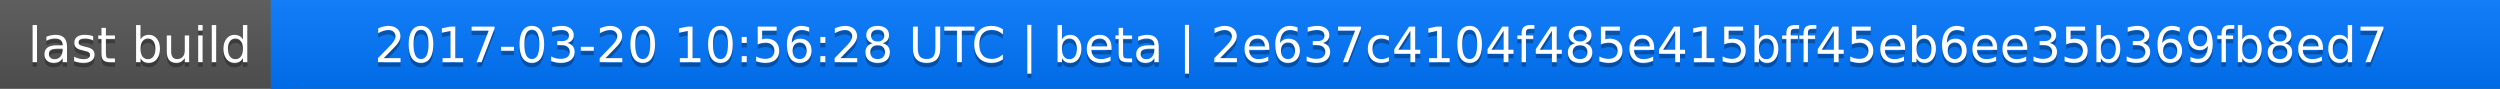
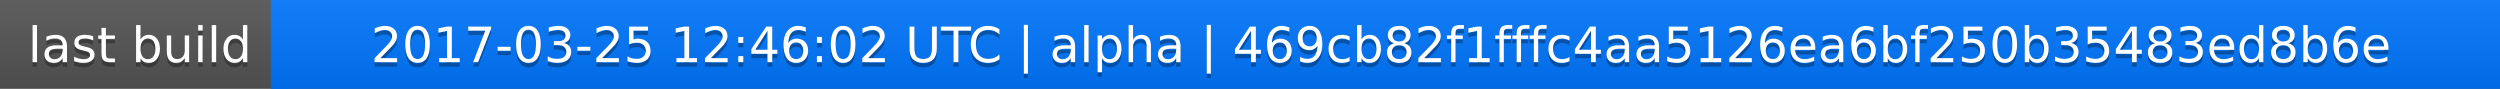
<svg xmlns="http://www.w3.org/2000/svg" width="563" height="20">
  <linearGradient id="a" x2="0" y2="100%">
    <stop offset="0" stop-color="#bbb" stop-opacity=".1" />
    <stop offset="1" stop-opacity=".1" />
  </linearGradient>
  <rect rx="0" width="563" height="20" fill="#555" />
  <rect rx="0" x="61" width="502" height="20" fill="#07f" />
  <path fill="#07f" d="M61 0h4v20h-4z" />
  <rect rx="0" width="563" height="20" fill="url(#a)" />
  <g fill="#fff" text-anchor="middle" font-family="DejaVu Sans,Verdana,Geneva,sans-serif" font-size="11">
    <text x="31.5" y="15" fill="#010101" fill-opacity=".3">last build</text>
    <text x="31.5" y="14">last build</text>
-     <text x="311" y="15" fill="#010101" fill-opacity=".3">2017-03-20 10:56:28 UTC | beta | 2e637c4104f485e415bff45eb6ee35b369fb8ed7</text>
-     <text x="311" y="14">2017-03-20 10:56:28 UTC | beta | 2e637c4104f485e415bff45eb6ee35b369fb8ed7</text>
+     <text x="311" y="15" fill="#010101" fill-opacity=".3">2017-03-25 12:46:02 UTC | alpha | 469cb82f1fffc4aa5126ea6bf250b35483ed8b6e</text>
+     <text x="311" y="14">2017-03-25 12:46:02 UTC | alpha | 469cb82f1fffc4aa5126ea6bf250b35483ed8b6e</text>
  </g>
</svg>
